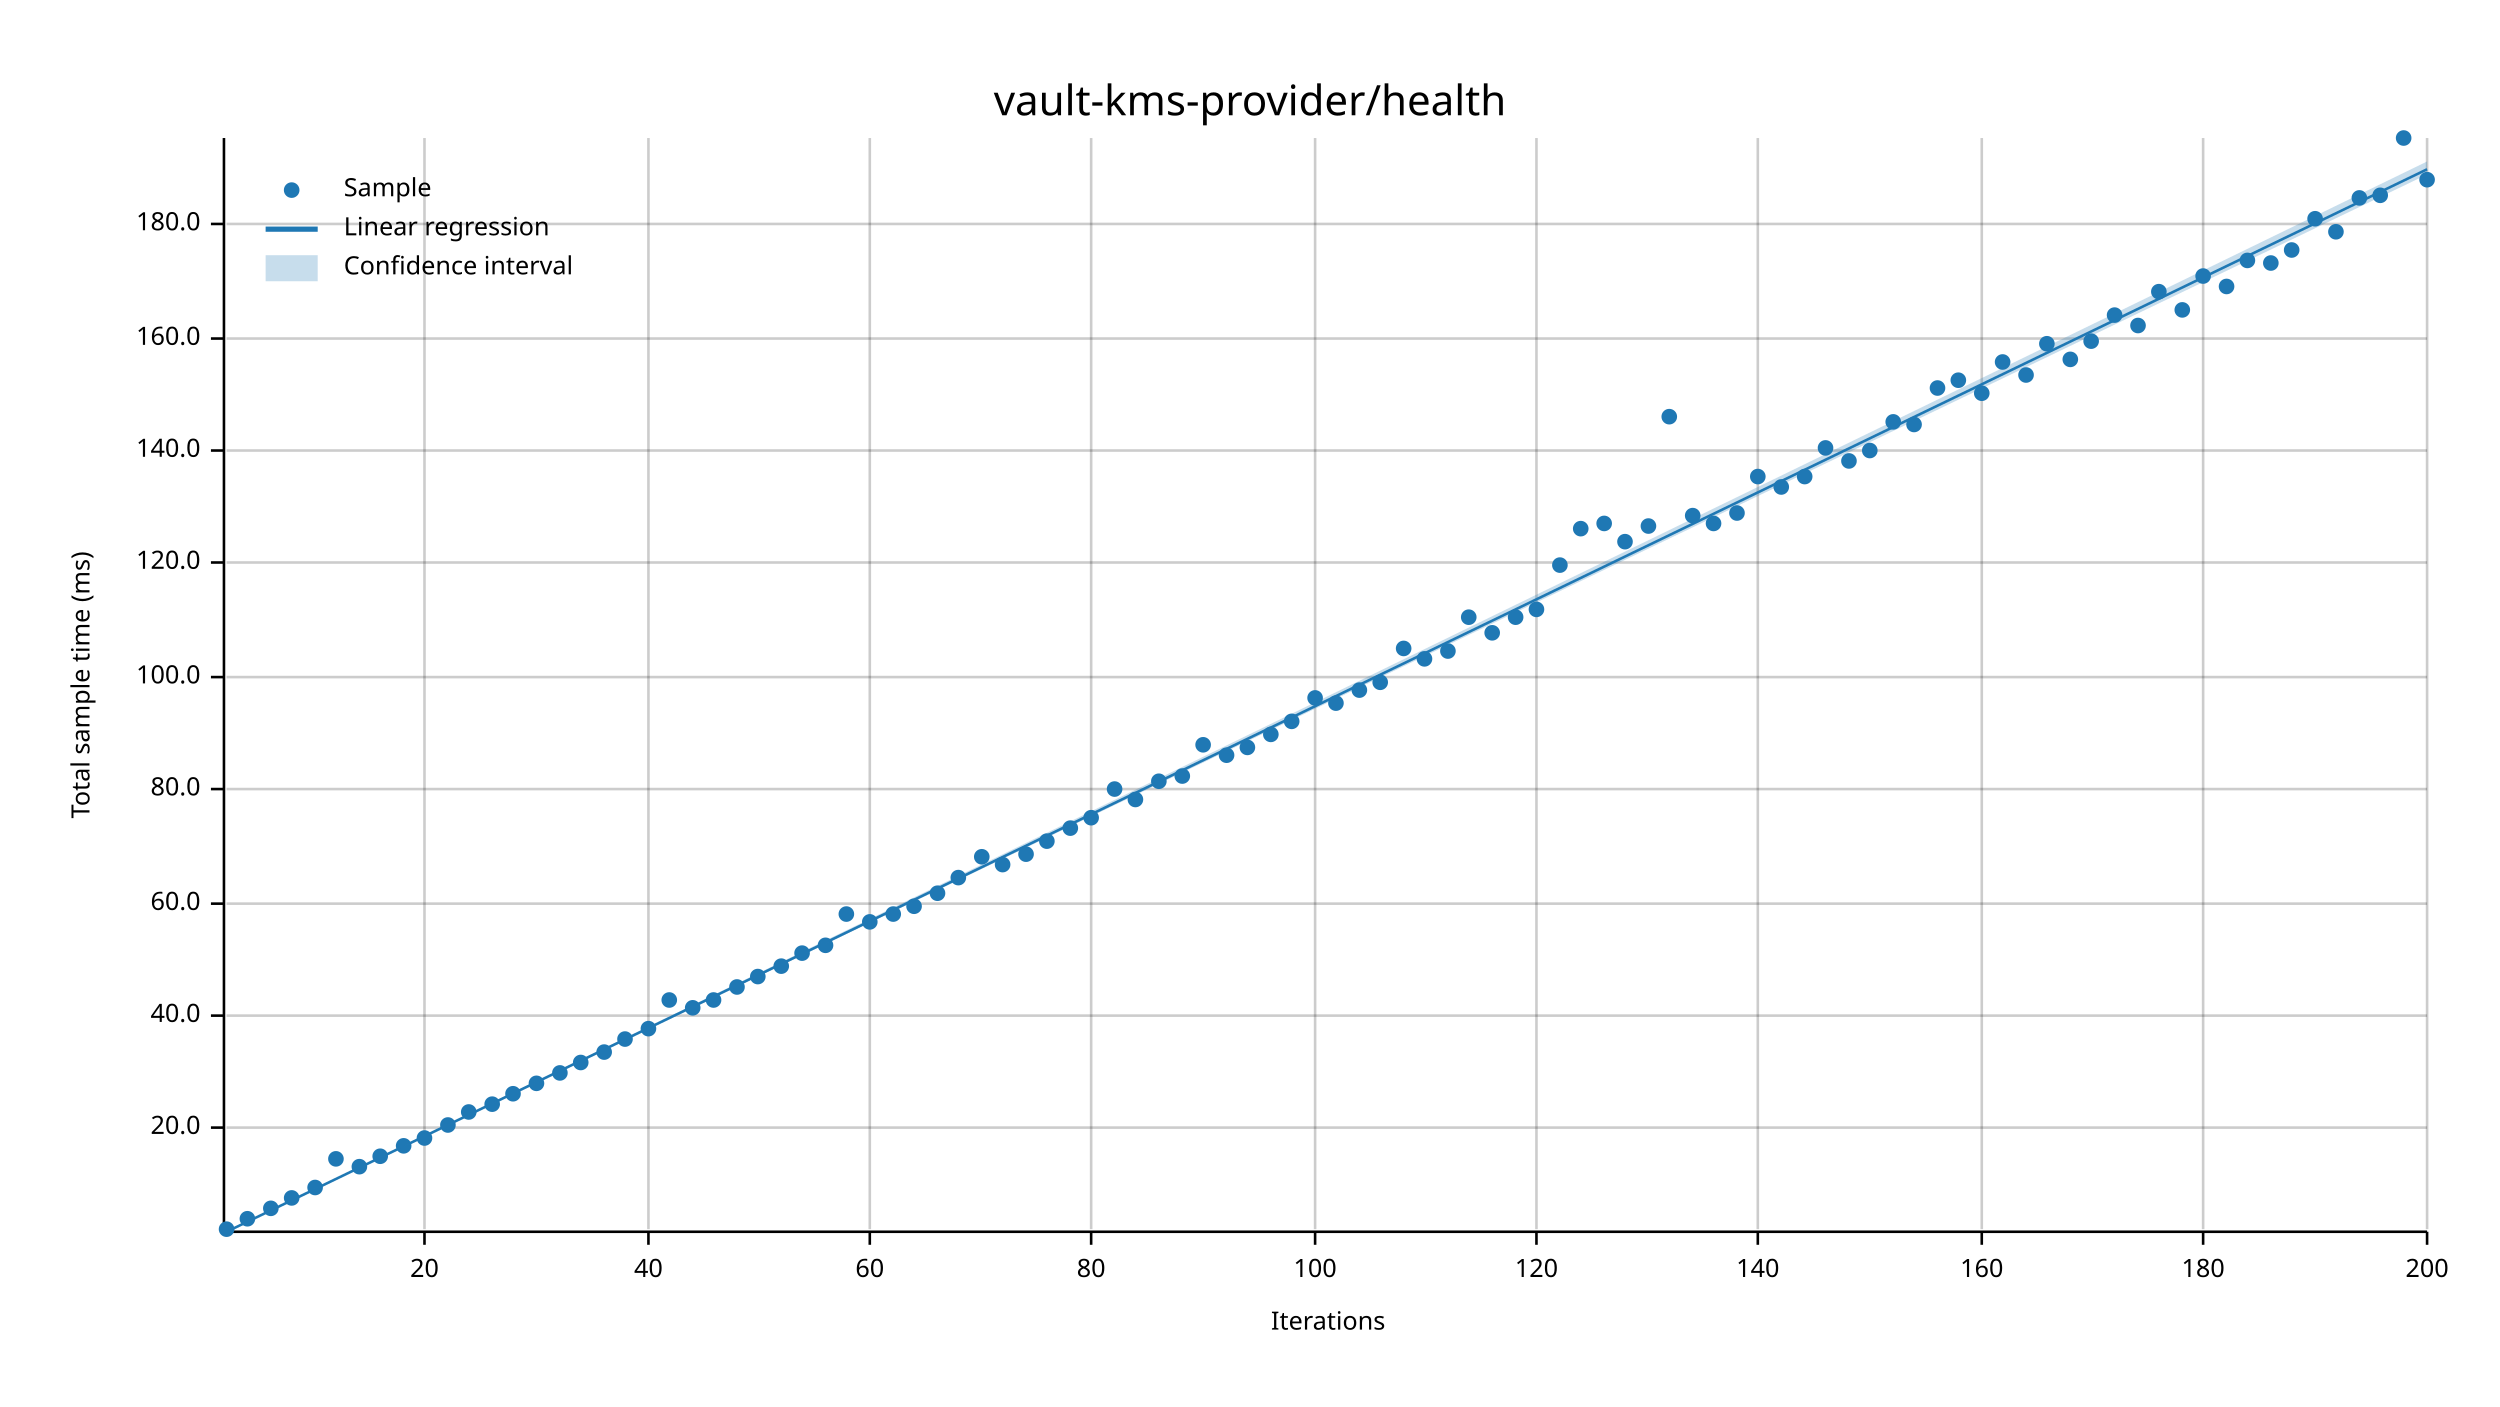
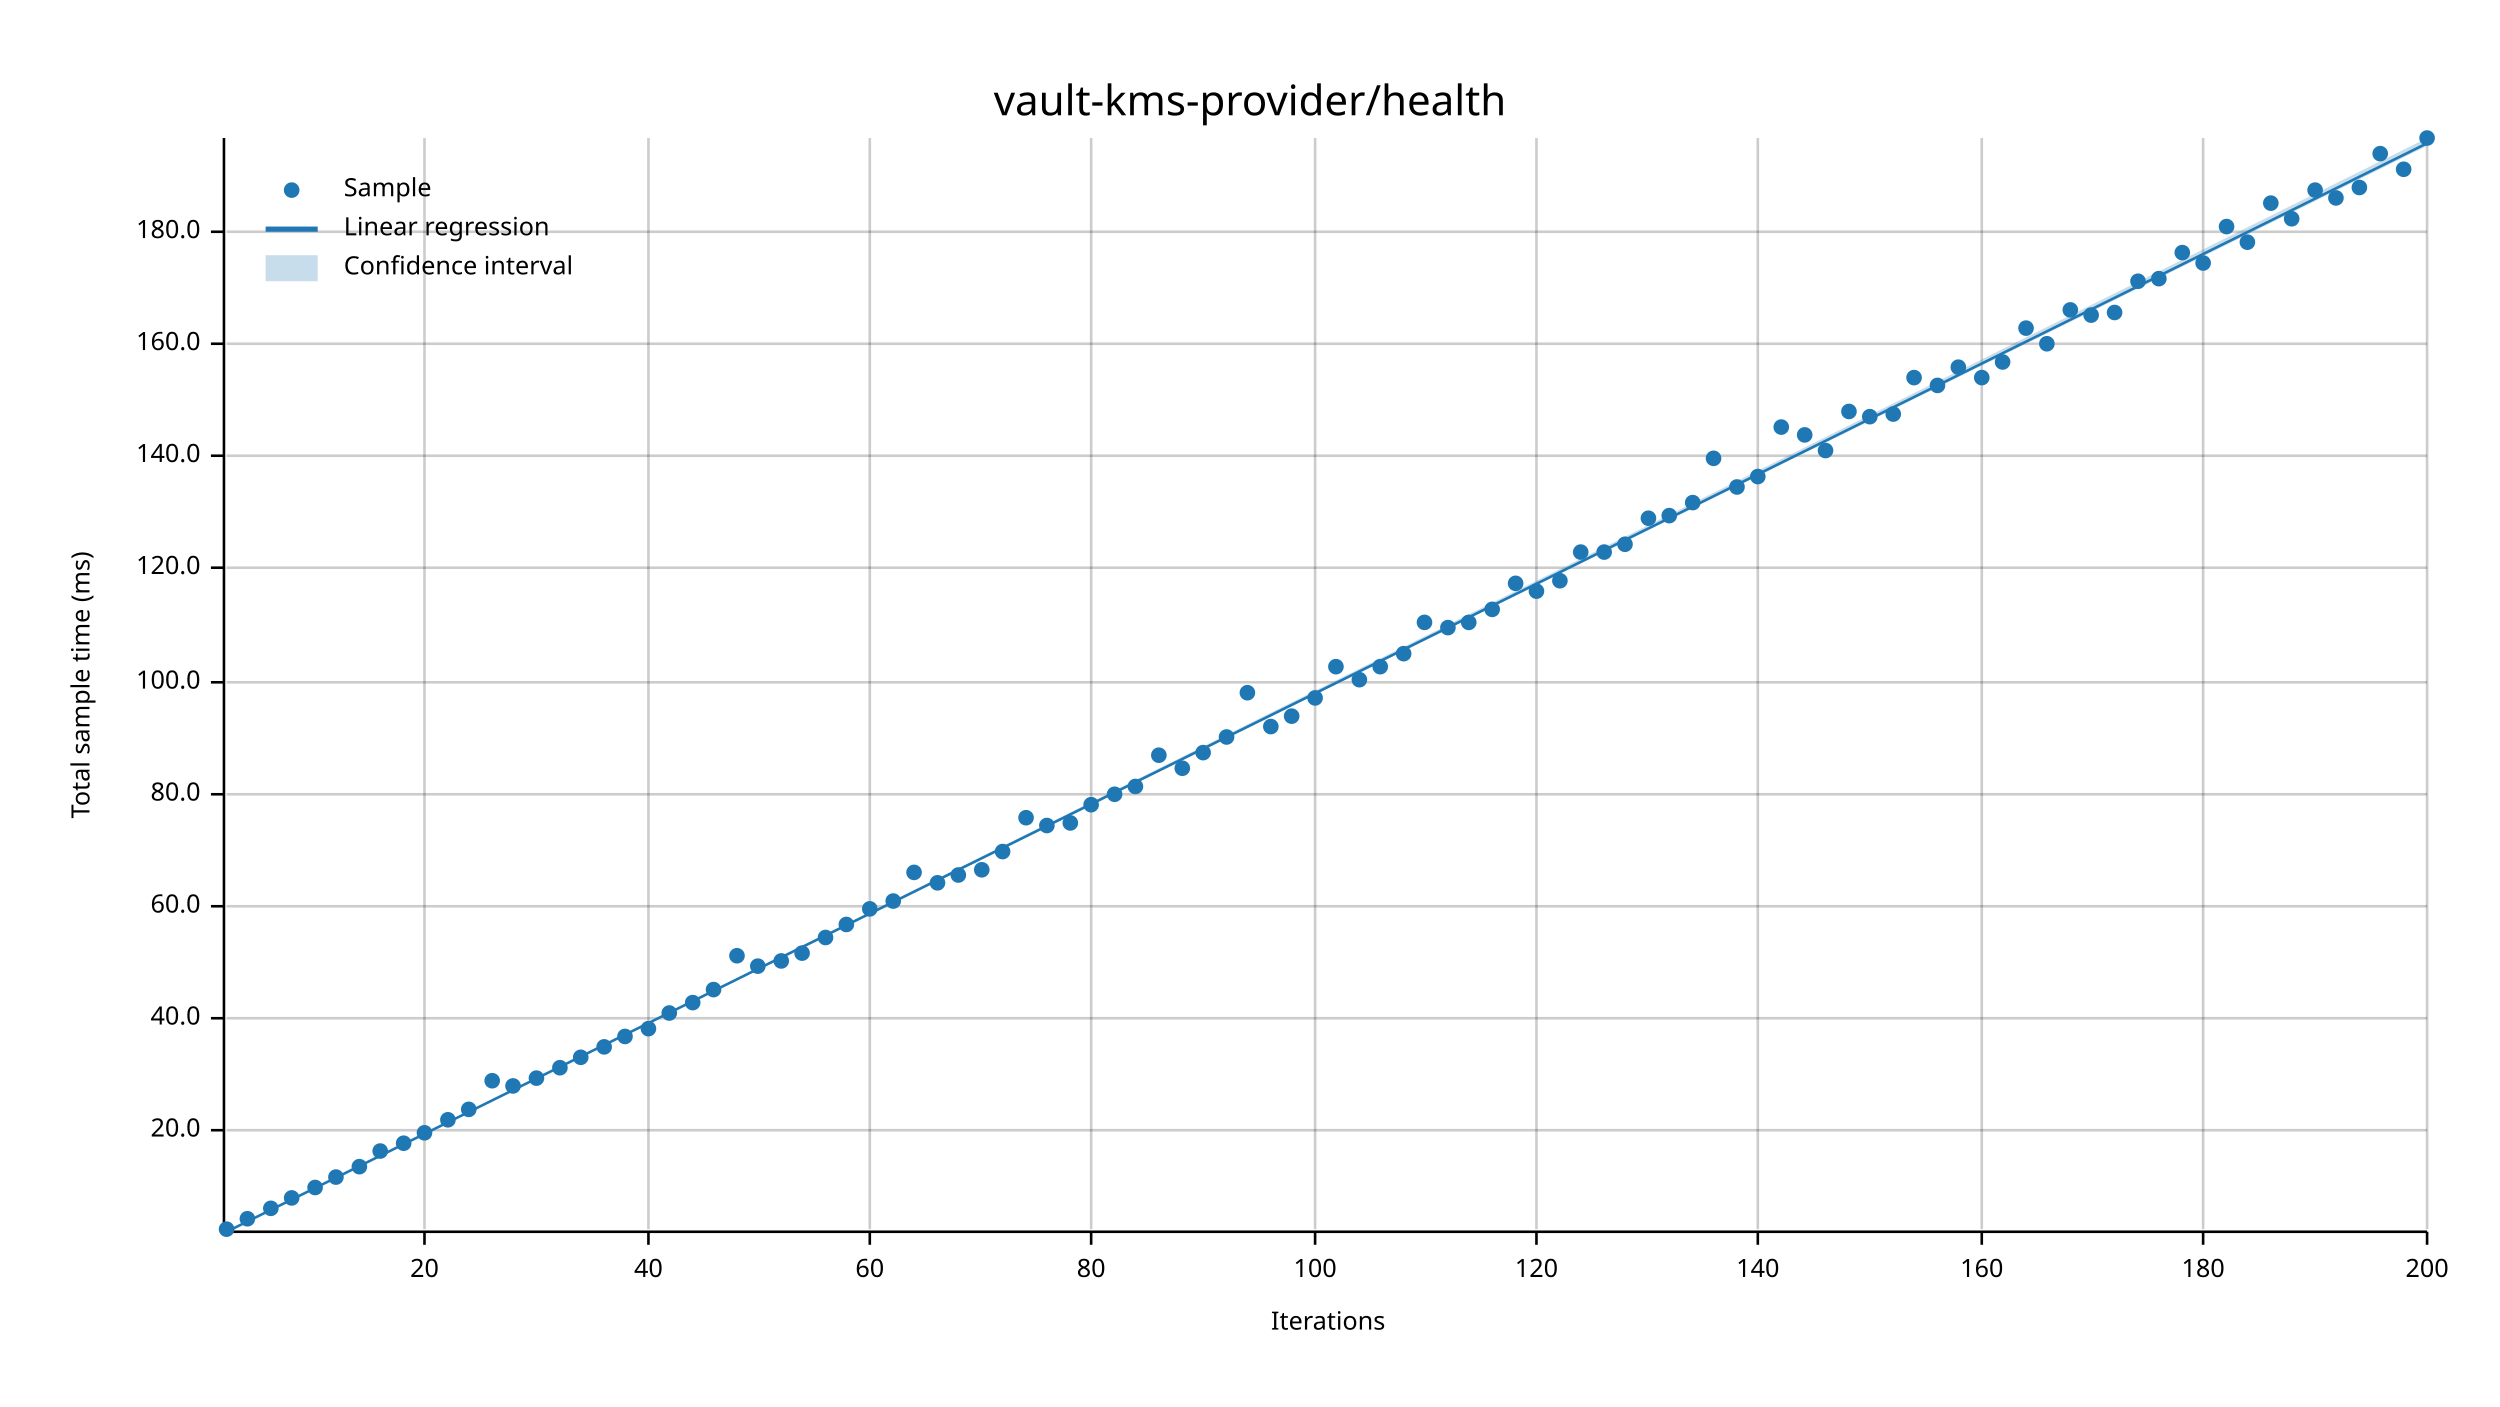
<svg xmlns="http://www.w3.org/2000/svg" width="960" height="540" viewBox="0 0 960 540">
  <text x="480" y="32" dy="0.76em" text-anchor="middle" font-family="sans-serif" font-size="16.129" opacity="1" fill="#000000">
vault-kms-provider/health
</text>
  <text x="27" y="263" dy="0.76em" text-anchor="middle" font-family="sans-serif" font-size="9.677" opacity="1" fill="#000000" transform="rotate(270, 27, 263)">
Total sample time (ms)
</text>
  <text x="510" y="513" dy="-0.5ex" text-anchor="middle" font-family="sans-serif" font-size="9.677" opacity="1" fill="#000000">
Iterations
</text>
  <line opacity="0.2" stroke="#000000" stroke-width="1" x1="163" y1="472" x2="163" y2="53" />
  <line opacity="0.2" stroke="#000000" stroke-width="1" x1="249" y1="472" x2="249" y2="53" />
  <line opacity="0.2" stroke="#000000" stroke-width="1" x1="334" y1="472" x2="334" y2="53" />
  <line opacity="0.2" stroke="#000000" stroke-width="1" x1="419" y1="472" x2="419" y2="53" />
  <line opacity="0.2" stroke="#000000" stroke-width="1" x1="505" y1="472" x2="505" y2="53" />
  <line opacity="0.2" stroke="#000000" stroke-width="1" x1="590" y1="472" x2="590" y2="53" />
  <line opacity="0.2" stroke="#000000" stroke-width="1" x1="675" y1="472" x2="675" y2="53" />
  <line opacity="0.2" stroke="#000000" stroke-width="1" x1="761" y1="472" x2="761" y2="53" />
  <line opacity="0.2" stroke="#000000" stroke-width="1" x1="846" y1="472" x2="846" y2="53" />
  <line opacity="0.2" stroke="#000000" stroke-width="1" x1="932" y1="472" x2="932" y2="53" />
-   <line opacity="0.2" stroke="#000000" stroke-width="1" x1="87" y1="433" x2="932" y2="433" />
-   <line opacity="0.2" stroke="#000000" stroke-width="1" x1="87" y1="390" x2="932" y2="390" />
-   <line opacity="0.2" stroke="#000000" stroke-width="1" x1="87" y1="347" x2="932" y2="347" />
-   <line opacity="0.2" stroke="#000000" stroke-width="1" x1="87" y1="303" x2="932" y2="303" />
-   <line opacity="0.2" stroke="#000000" stroke-width="1" x1="87" y1="260" x2="932" y2="260" />
-   <line opacity="0.2" stroke="#000000" stroke-width="1" x1="87" y1="216" x2="932" y2="216" />
-   <line opacity="0.2" stroke="#000000" stroke-width="1" x1="87" y1="173" x2="932" y2="173" />
-   <line opacity="0.2" stroke="#000000" stroke-width="1" x1="87" y1="130" x2="932" y2="130" />
-   <line opacity="0.2" stroke="#000000" stroke-width="1" x1="87" y1="86" x2="932" y2="86" />
+   <line opacity="0.2" stroke="#000000" stroke-width="1" x1="87" y1="434" x2="932" y2="434" />
+   <line opacity="0.2" stroke="#000000" stroke-width="1" x1="87" y1="391" x2="932" y2="391" />
+   <line opacity="0.2" stroke="#000000" stroke-width="1" x1="87" y1="348" x2="932" y2="348" />
+   <line opacity="0.2" stroke="#000000" stroke-width="1" x1="87" y1="305" x2="932" y2="305" />
+   <line opacity="0.2" stroke="#000000" stroke-width="1" x1="87" y1="262" x2="932" y2="262" />
+   <line opacity="0.2" stroke="#000000" stroke-width="1" x1="87" y1="218" x2="932" y2="218" />
+   <line opacity="0.2" stroke="#000000" stroke-width="1" x1="87" y1="175" x2="932" y2="175" />
+   <line opacity="0.2" stroke="#000000" stroke-width="1" x1="87" y1="132" x2="932" y2="132" />
+   <line opacity="0.2" stroke="#000000" stroke-width="1" x1="87" y1="89" x2="932" y2="89" />
  <polyline fill="none" opacity="1" stroke="#000000" stroke-width="1" points="86,53 86,472 " />
-   <text x="77" y="433" dy="0.5ex" text-anchor="end" font-family="sans-serif" font-size="9.677" opacity="1" fill="#000000">
+   <text x="77" y="434" dy="0.5ex" text-anchor="end" font-family="sans-serif" font-size="9.677" opacity="1" fill="#000000">
20.0
</text>
-   <polyline fill="none" opacity="1" stroke="#000000" stroke-width="1" points="81,433 86,433 " />
-   <text x="77" y="390" dy="0.5ex" text-anchor="end" font-family="sans-serif" font-size="9.677" opacity="1" fill="#000000">
+   <polyline fill="none" opacity="1" stroke="#000000" stroke-width="1" points="81,434 86,434 " />
+   <text x="77" y="391" dy="0.5ex" text-anchor="end" font-family="sans-serif" font-size="9.677" opacity="1" fill="#000000">
40.0
</text>
-   <polyline fill="none" opacity="1" stroke="#000000" stroke-width="1" points="81,390 86,390 " />
-   <text x="77" y="347" dy="0.5ex" text-anchor="end" font-family="sans-serif" font-size="9.677" opacity="1" fill="#000000">
+   <polyline fill="none" opacity="1" stroke="#000000" stroke-width="1" points="81,391 86,391 " />
+   <text x="77" y="348" dy="0.5ex" text-anchor="end" font-family="sans-serif" font-size="9.677" opacity="1" fill="#000000">
60.0
</text>
-   <polyline fill="none" opacity="1" stroke="#000000" stroke-width="1" points="81,347 86,347 " />
-   <text x="77" y="303" dy="0.5ex" text-anchor="end" font-family="sans-serif" font-size="9.677" opacity="1" fill="#000000">
+   <polyline fill="none" opacity="1" stroke="#000000" stroke-width="1" points="81,348 86,348 " />
+   <text x="77" y="305" dy="0.5ex" text-anchor="end" font-family="sans-serif" font-size="9.677" opacity="1" fill="#000000">
80.0
</text>
-   <polyline fill="none" opacity="1" stroke="#000000" stroke-width="1" points="81,303 86,303 " />
-   <text x="77" y="260" dy="0.5ex" text-anchor="end" font-family="sans-serif" font-size="9.677" opacity="1" fill="#000000">
+   <polyline fill="none" opacity="1" stroke="#000000" stroke-width="1" points="81,305 86,305 " />
+   <text x="77" y="262" dy="0.5ex" text-anchor="end" font-family="sans-serif" font-size="9.677" opacity="1" fill="#000000">
100.0
</text>
-   <polyline fill="none" opacity="1" stroke="#000000" stroke-width="1" points="81,260 86,260 " />
-   <text x="77" y="216" dy="0.5ex" text-anchor="end" font-family="sans-serif" font-size="9.677" opacity="1" fill="#000000">
+   <polyline fill="none" opacity="1" stroke="#000000" stroke-width="1" points="81,262 86,262 " />
+   <text x="77" y="218" dy="0.5ex" text-anchor="end" font-family="sans-serif" font-size="9.677" opacity="1" fill="#000000">
120.0
</text>
-   <polyline fill="none" opacity="1" stroke="#000000" stroke-width="1" points="81,216 86,216 " />
-   <text x="77" y="173" dy="0.5ex" text-anchor="end" font-family="sans-serif" font-size="9.677" opacity="1" fill="#000000">
+   <polyline fill="none" opacity="1" stroke="#000000" stroke-width="1" points="81,218 86,218 " />
+   <text x="77" y="175" dy="0.5ex" text-anchor="end" font-family="sans-serif" font-size="9.677" opacity="1" fill="#000000">
140.0
</text>
-   <polyline fill="none" opacity="1" stroke="#000000" stroke-width="1" points="81,173 86,173 " />
-   <text x="77" y="130" dy="0.5ex" text-anchor="end" font-family="sans-serif" font-size="9.677" opacity="1" fill="#000000">
+   <polyline fill="none" opacity="1" stroke="#000000" stroke-width="1" points="81,175 86,175 " />
+   <text x="77" y="132" dy="0.5ex" text-anchor="end" font-family="sans-serif" font-size="9.677" opacity="1" fill="#000000">
160.0
</text>
-   <polyline fill="none" opacity="1" stroke="#000000" stroke-width="1" points="81,130 86,130 " />
-   <text x="77" y="86" dy="0.5ex" text-anchor="end" font-family="sans-serif" font-size="9.677" opacity="1" fill="#000000">
+   <polyline fill="none" opacity="1" stroke="#000000" stroke-width="1" points="81,132 86,132 " />
+   <text x="77" y="89" dy="0.5ex" text-anchor="end" font-family="sans-serif" font-size="9.677" opacity="1" fill="#000000">
180.0
</text>
-   <polyline fill="none" opacity="1" stroke="#000000" stroke-width="1" points="81,86 86,86 " />
+   <polyline fill="none" opacity="1" stroke="#000000" stroke-width="1" points="81,89 86,89 " />
  <polyline fill="none" opacity="1" stroke="#000000" stroke-width="1" points="87,473 932,473 " />
  <text x="163" y="483" dy="0.76em" text-anchor="middle" font-family="sans-serif" font-size="9.677" opacity="1" fill="#000000">
20
</text>
  <polyline fill="none" opacity="1" stroke="#000000" stroke-width="1" points="163,473 163,478 " />
  <text x="249" y="483" dy="0.76em" text-anchor="middle" font-family="sans-serif" font-size="9.677" opacity="1" fill="#000000">
40
</text>
  <polyline fill="none" opacity="1" stroke="#000000" stroke-width="1" points="249,473 249,478 " />
  <text x="334" y="483" dy="0.76em" text-anchor="middle" font-family="sans-serif" font-size="9.677" opacity="1" fill="#000000">
60
</text>
  <polyline fill="none" opacity="1" stroke="#000000" stroke-width="1" points="334,473 334,478 " />
  <text x="419" y="483" dy="0.76em" text-anchor="middle" font-family="sans-serif" font-size="9.677" opacity="1" fill="#000000">
80
</text>
  <polyline fill="none" opacity="1" stroke="#000000" stroke-width="1" points="419,473 419,478 " />
  <text x="505" y="483" dy="0.76em" text-anchor="middle" font-family="sans-serif" font-size="9.677" opacity="1" fill="#000000">
100
</text>
  <polyline fill="none" opacity="1" stroke="#000000" stroke-width="1" points="505,473 505,478 " />
  <text x="590" y="483" dy="0.76em" text-anchor="middle" font-family="sans-serif" font-size="9.677" opacity="1" fill="#000000">
120
</text>
  <polyline fill="none" opacity="1" stroke="#000000" stroke-width="1" points="590,473 590,478 " />
  <text x="675" y="483" dy="0.76em" text-anchor="middle" font-family="sans-serif" font-size="9.677" opacity="1" fill="#000000">
140
</text>
  <polyline fill="none" opacity="1" stroke="#000000" stroke-width="1" points="675,473 675,478 " />
  <text x="761" y="483" dy="0.76em" text-anchor="middle" font-family="sans-serif" font-size="9.677" opacity="1" fill="#000000">
160
</text>
  <polyline fill="none" opacity="1" stroke="#000000" stroke-width="1" points="761,473 761,478 " />
  <text x="846" y="483" dy="0.76em" text-anchor="middle" font-family="sans-serif" font-size="9.677" opacity="1" fill="#000000">
180
</text>
  <polyline fill="none" opacity="1" stroke="#000000" stroke-width="1" points="846,473 846,478 " />
  <text x="932" y="483" dy="0.76em" text-anchor="middle" font-family="sans-serif" font-size="9.677" opacity="1" fill="#000000">
200
</text>
  <polyline fill="none" opacity="1" stroke="#000000" stroke-width="1" points="932,473 932,478 " />
  <circle cx="87" cy="472" r="3" opacity="1" fill="#1F78B4" stroke="none" stroke-width="1" />
  <circle cx="95" cy="468" r="3" opacity="1" fill="#1F78B4" stroke="none" stroke-width="1" />
  <circle cx="104" cy="464" r="3" opacity="1" fill="#1F78B4" stroke="none" stroke-width="1" />
  <circle cx="112" cy="460" r="3" opacity="1" fill="#1F78B4" stroke="none" stroke-width="1" />
  <circle cx="121" cy="456" r="3" opacity="1" fill="#1F78B4" stroke="none" stroke-width="1" />
-   <circle cx="129" cy="445" r="3" opacity="1" fill="#1F78B4" stroke="none" stroke-width="1" />
+   <circle cx="129" cy="452" r="3" opacity="1" fill="#1F78B4" stroke="none" stroke-width="1" />
  <circle cx="138" cy="448" r="3" opacity="1" fill="#1F78B4" stroke="none" stroke-width="1" />
-   <circle cx="146" cy="444" r="3" opacity="1" fill="#1F78B4" stroke="none" stroke-width="1" />
-   <circle cx="155" cy="440" r="3" opacity="1" fill="#1F78B4" stroke="none" stroke-width="1" />
-   <circle cx="163" cy="437" r="3" opacity="1" fill="#1F78B4" stroke="none" stroke-width="1" />
-   <circle cx="172" cy="432" r="3" opacity="1" fill="#1F78B4" stroke="none" stroke-width="1" />
-   <circle cx="180" cy="427" r="3" opacity="1" fill="#1F78B4" stroke="none" stroke-width="1" />
-   <circle cx="189" cy="424" r="3" opacity="1" fill="#1F78B4" stroke="none" stroke-width="1" />
-   <circle cx="197" cy="420" r="3" opacity="1" fill="#1F78B4" stroke="none" stroke-width="1" />
-   <circle cx="206" cy="416" r="3" opacity="1" fill="#1F78B4" stroke="none" stroke-width="1" />
-   <circle cx="215" cy="412" r="3" opacity="1" fill="#1F78B4" stroke="none" stroke-width="1" />
-   <circle cx="223" cy="408" r="3" opacity="1" fill="#1F78B4" stroke="none" stroke-width="1" />
-   <circle cx="232" cy="404" r="3" opacity="1" fill="#1F78B4" stroke="none" stroke-width="1" />
-   <circle cx="240" cy="399" r="3" opacity="1" fill="#1F78B4" stroke="none" stroke-width="1" />
+   <circle cx="146" cy="442" r="3" opacity="1" fill="#1F78B4" stroke="none" stroke-width="1" />
+   <circle cx="155" cy="439" r="3" opacity="1" fill="#1F78B4" stroke="none" stroke-width="1" />
+   <circle cx="163" cy="435" r="3" opacity="1" fill="#1F78B4" stroke="none" stroke-width="1" />
+   <circle cx="172" cy="430" r="3" opacity="1" fill="#1F78B4" stroke="none" stroke-width="1" />
+   <circle cx="180" cy="426" r="3" opacity="1" fill="#1F78B4" stroke="none" stroke-width="1" />
+   <circle cx="189" cy="415" r="3" opacity="1" fill="#1F78B4" stroke="none" stroke-width="1" />
+   <circle cx="197" cy="417" r="3" opacity="1" fill="#1F78B4" stroke="none" stroke-width="1" />
+   <circle cx="206" cy="414" r="3" opacity="1" fill="#1F78B4" stroke="none" stroke-width="1" />
+   <circle cx="215" cy="410" r="3" opacity="1" fill="#1F78B4" stroke="none" stroke-width="1" />
+   <circle cx="223" cy="406" r="3" opacity="1" fill="#1F78B4" stroke="none" stroke-width="1" />
+   <circle cx="232" cy="402" r="3" opacity="1" fill="#1F78B4" stroke="none" stroke-width="1" />
+   <circle cx="240" cy="398" r="3" opacity="1" fill="#1F78B4" stroke="none" stroke-width="1" />
  <circle cx="249" cy="395" r="3" opacity="1" fill="#1F78B4" stroke="none" stroke-width="1" />
-   <circle cx="257" cy="384" r="3" opacity="1" fill="#1F78B4" stroke="none" stroke-width="1" />
-   <circle cx="266" cy="387" r="3" opacity="1" fill="#1F78B4" stroke="none" stroke-width="1" />
-   <circle cx="274" cy="384" r="3" opacity="1" fill="#1F78B4" stroke="none" stroke-width="1" />
-   <circle cx="283" cy="379" r="3" opacity="1" fill="#1F78B4" stroke="none" stroke-width="1" />
-   <circle cx="291" cy="375" r="3" opacity="1" fill="#1F78B4" stroke="none" stroke-width="1" />
-   <circle cx="300" cy="371" r="3" opacity="1" fill="#1F78B4" stroke="none" stroke-width="1" />
+   <circle cx="257" cy="389" r="3" opacity="1" fill="#1F78B4" stroke="none" stroke-width="1" />
+   <circle cx="266" cy="385" r="3" opacity="1" fill="#1F78B4" stroke="none" stroke-width="1" />
+   <circle cx="274" cy="380" r="3" opacity="1" fill="#1F78B4" stroke="none" stroke-width="1" />
+   <circle cx="283" cy="367" r="3" opacity="1" fill="#1F78B4" stroke="none" stroke-width="1" />
+   <circle cx="291" cy="371" r="3" opacity="1" fill="#1F78B4" stroke="none" stroke-width="1" />
+   <circle cx="300" cy="369" r="3" opacity="1" fill="#1F78B4" stroke="none" stroke-width="1" />
  <circle cx="308" cy="366" r="3" opacity="1" fill="#1F78B4" stroke="none" stroke-width="1" />
-   <circle cx="317" cy="363" r="3" opacity="1" fill="#1F78B4" stroke="none" stroke-width="1" />
-   <circle cx="325" cy="351" r="3" opacity="1" fill="#1F78B4" stroke="none" stroke-width="1" />
-   <circle cx="334" cy="354" r="3" opacity="1" fill="#1F78B4" stroke="none" stroke-width="1" />
-   <circle cx="343" cy="351" r="3" opacity="1" fill="#1F78B4" stroke="none" stroke-width="1" />
-   <circle cx="351" cy="348" r="3" opacity="1" fill="#1F78B4" stroke="none" stroke-width="1" />
-   <circle cx="360" cy="343" r="3" opacity="1" fill="#1F78B4" stroke="none" stroke-width="1" />
-   <circle cx="368" cy="337" r="3" opacity="1" fill="#1F78B4" stroke="none" stroke-width="1" />
-   <circle cx="377" cy="329" r="3" opacity="1" fill="#1F78B4" stroke="none" stroke-width="1" />
-   <circle cx="385" cy="332" r="3" opacity="1" fill="#1F78B4" stroke="none" stroke-width="1" />
-   <circle cx="394" cy="328" r="3" opacity="1" fill="#1F78B4" stroke="none" stroke-width="1" />
-   <circle cx="402" cy="323" r="3" opacity="1" fill="#1F78B4" stroke="none" stroke-width="1" />
-   <circle cx="411" cy="318" r="3" opacity="1" fill="#1F78B4" stroke="none" stroke-width="1" />
-   <circle cx="419" cy="314" r="3" opacity="1" fill="#1F78B4" stroke="none" stroke-width="1" />
-   <circle cx="428" cy="303" r="3" opacity="1" fill="#1F78B4" stroke="none" stroke-width="1" />
-   <circle cx="436" cy="307" r="3" opacity="1" fill="#1F78B4" stroke="none" stroke-width="1" />
-   <circle cx="445" cy="300" r="3" opacity="1" fill="#1F78B4" stroke="none" stroke-width="1" />
-   <circle cx="454" cy="298" r="3" opacity="1" fill="#1F78B4" stroke="none" stroke-width="1" />
-   <circle cx="462" cy="286" r="3" opacity="1" fill="#1F78B4" stroke="none" stroke-width="1" />
-   <circle cx="471" cy="290" r="3" opacity="1" fill="#1F78B4" stroke="none" stroke-width="1" />
-   <circle cx="479" cy="287" r="3" opacity="1" fill="#1F78B4" stroke="none" stroke-width="1" />
-   <circle cx="488" cy="282" r="3" opacity="1" fill="#1F78B4" stroke="none" stroke-width="1" />
-   <circle cx="496" cy="277" r="3" opacity="1" fill="#1F78B4" stroke="none" stroke-width="1" />
+   <circle cx="317" cy="360" r="3" opacity="1" fill="#1F78B4" stroke="none" stroke-width="1" />
+   <circle cx="325" cy="355" r="3" opacity="1" fill="#1F78B4" stroke="none" stroke-width="1" />
+   <circle cx="334" cy="349" r="3" opacity="1" fill="#1F78B4" stroke="none" stroke-width="1" />
+   <circle cx="343" cy="346" r="3" opacity="1" fill="#1F78B4" stroke="none" stroke-width="1" />
+   <circle cx="351" cy="335" r="3" opacity="1" fill="#1F78B4" stroke="none" stroke-width="1" />
+   <circle cx="360" cy="339" r="3" opacity="1" fill="#1F78B4" stroke="none" stroke-width="1" />
+   <circle cx="368" cy="336" r="3" opacity="1" fill="#1F78B4" stroke="none" stroke-width="1" />
+   <circle cx="377" cy="334" r="3" opacity="1" fill="#1F78B4" stroke="none" stroke-width="1" />
+   <circle cx="385" cy="327" r="3" opacity="1" fill="#1F78B4" stroke="none" stroke-width="1" />
+   <circle cx="394" cy="314" r="3" opacity="1" fill="#1F78B4" stroke="none" stroke-width="1" />
+   <circle cx="402" cy="317" r="3" opacity="1" fill="#1F78B4" stroke="none" stroke-width="1" />
+   <circle cx="411" cy="316" r="3" opacity="1" fill="#1F78B4" stroke="none" stroke-width="1" />
+   <circle cx="419" cy="309" r="3" opacity="1" fill="#1F78B4" stroke="none" stroke-width="1" />
+   <circle cx="428" cy="305" r="3" opacity="1" fill="#1F78B4" stroke="none" stroke-width="1" />
+   <circle cx="436" cy="302" r="3" opacity="1" fill="#1F78B4" stroke="none" stroke-width="1" />
+   <circle cx="445" cy="290" r="3" opacity="1" fill="#1F78B4" stroke="none" stroke-width="1" />
+   <circle cx="454" cy="295" r="3" opacity="1" fill="#1F78B4" stroke="none" stroke-width="1" />
+   <circle cx="462" cy="289" r="3" opacity="1" fill="#1F78B4" stroke="none" stroke-width="1" />
+   <circle cx="471" cy="283" r="3" opacity="1" fill="#1F78B4" stroke="none" stroke-width="1" />
+   <circle cx="479" cy="266" r="3" opacity="1" fill="#1F78B4" stroke="none" stroke-width="1" />
+   <circle cx="488" cy="279" r="3" opacity="1" fill="#1F78B4" stroke="none" stroke-width="1" />
+   <circle cx="496" cy="275" r="3" opacity="1" fill="#1F78B4" stroke="none" stroke-width="1" />
  <circle cx="505" cy="268" r="3" opacity="1" fill="#1F78B4" stroke="none" stroke-width="1" />
-   <circle cx="513" cy="270" r="3" opacity="1" fill="#1F78B4" stroke="none" stroke-width="1" />
-   <circle cx="522" cy="265" r="3" opacity="1" fill="#1F78B4" stroke="none" stroke-width="1" />
-   <circle cx="530" cy="262" r="3" opacity="1" fill="#1F78B4" stroke="none" stroke-width="1" />
-   <circle cx="539" cy="249" r="3" opacity="1" fill="#1F78B4" stroke="none" stroke-width="1" />
-   <circle cx="547" cy="253" r="3" opacity="1" fill="#1F78B4" stroke="none" stroke-width="1" />
-   <circle cx="556" cy="250" r="3" opacity="1" fill="#1F78B4" stroke="none" stroke-width="1" />
-   <circle cx="564" cy="237" r="3" opacity="1" fill="#1F78B4" stroke="none" stroke-width="1" />
-   <circle cx="573" cy="243" r="3" opacity="1" fill="#1F78B4" stroke="none" stroke-width="1" />
-   <circle cx="582" cy="237" r="3" opacity="1" fill="#1F78B4" stroke="none" stroke-width="1" />
-   <circle cx="590" cy="234" r="3" opacity="1" fill="#1F78B4" stroke="none" stroke-width="1" />
-   <circle cx="599" cy="217" r="3" opacity="1" fill="#1F78B4" stroke="none" stroke-width="1" />
-   <circle cx="607" cy="203" r="3" opacity="1" fill="#1F78B4" stroke="none" stroke-width="1" />
-   <circle cx="616" cy="201" r="3" opacity="1" fill="#1F78B4" stroke="none" stroke-width="1" />
-   <circle cx="624" cy="208" r="3" opacity="1" fill="#1F78B4" stroke="none" stroke-width="1" />
-   <circle cx="633" cy="202" r="3" opacity="1" fill="#1F78B4" stroke="none" stroke-width="1" />
-   <circle cx="641" cy="160" r="3" opacity="1" fill="#1F78B4" stroke="none" stroke-width="1" />
-   <circle cx="650" cy="198" r="3" opacity="1" fill="#1F78B4" stroke="none" stroke-width="1" />
-   <circle cx="658" cy="201" r="3" opacity="1" fill="#1F78B4" stroke="none" stroke-width="1" />
-   <circle cx="667" cy="197" r="3" opacity="1" fill="#1F78B4" stroke="none" stroke-width="1" />
+   <circle cx="513" cy="256" r="3" opacity="1" fill="#1F78B4" stroke="none" stroke-width="1" />
+   <circle cx="522" cy="261" r="3" opacity="1" fill="#1F78B4" stroke="none" stroke-width="1" />
+   <circle cx="530" cy="256" r="3" opacity="1" fill="#1F78B4" stroke="none" stroke-width="1" />
+   <circle cx="539" cy="251" r="3" opacity="1" fill="#1F78B4" stroke="none" stroke-width="1" />
+   <circle cx="547" cy="239" r="3" opacity="1" fill="#1F78B4" stroke="none" stroke-width="1" />
+   <circle cx="556" cy="241" r="3" opacity="1" fill="#1F78B4" stroke="none" stroke-width="1" />
+   <circle cx="564" cy="239" r="3" opacity="1" fill="#1F78B4" stroke="none" stroke-width="1" />
+   <circle cx="573" cy="234" r="3" opacity="1" fill="#1F78B4" stroke="none" stroke-width="1" />
+   <circle cx="582" cy="224" r="3" opacity="1" fill="#1F78B4" stroke="none" stroke-width="1" />
+   <circle cx="590" cy="227" r="3" opacity="1" fill="#1F78B4" stroke="none" stroke-width="1" />
+   <circle cx="599" cy="223" r="3" opacity="1" fill="#1F78B4" stroke="none" stroke-width="1" />
+   <circle cx="607" cy="212" r="3" opacity="1" fill="#1F78B4" stroke="none" stroke-width="1" />
+   <circle cx="616" cy="212" r="3" opacity="1" fill="#1F78B4" stroke="none" stroke-width="1" />
+   <circle cx="624" cy="209" r="3" opacity="1" fill="#1F78B4" stroke="none" stroke-width="1" />
+   <circle cx="633" cy="199" r="3" opacity="1" fill="#1F78B4" stroke="none" stroke-width="1" />
+   <circle cx="641" cy="198" r="3" opacity="1" fill="#1F78B4" stroke="none" stroke-width="1" />
+   <circle cx="650" cy="193" r="3" opacity="1" fill="#1F78B4" stroke="none" stroke-width="1" />
+   <circle cx="658" cy="176" r="3" opacity="1" fill="#1F78B4" stroke="none" stroke-width="1" />
+   <circle cx="667" cy="187" r="3" opacity="1" fill="#1F78B4" stroke="none" stroke-width="1" />
  <circle cx="675" cy="183" r="3" opacity="1" fill="#1F78B4" stroke="none" stroke-width="1" />
-   <circle cx="684" cy="187" r="3" opacity="1" fill="#1F78B4" stroke="none" stroke-width="1" />
-   <circle cx="693" cy="183" r="3" opacity="1" fill="#1F78B4" stroke="none" stroke-width="1" />
-   <circle cx="701" cy="172" r="3" opacity="1" fill="#1F78B4" stroke="none" stroke-width="1" />
-   <circle cx="710" cy="177" r="3" opacity="1" fill="#1F78B4" stroke="none" stroke-width="1" />
-   <circle cx="718" cy="173" r="3" opacity="1" fill="#1F78B4" stroke="none" stroke-width="1" />
-   <circle cx="727" cy="162" r="3" opacity="1" fill="#1F78B4" stroke="none" stroke-width="1" />
-   <circle cx="735" cy="163" r="3" opacity="1" fill="#1F78B4" stroke="none" stroke-width="1" />
-   <circle cx="744" cy="149" r="3" opacity="1" fill="#1F78B4" stroke="none" stroke-width="1" />
-   <circle cx="752" cy="146" r="3" opacity="1" fill="#1F78B4" stroke="none" stroke-width="1" />
-   <circle cx="761" cy="151" r="3" opacity="1" fill="#1F78B4" stroke="none" stroke-width="1" />
+   <circle cx="684" cy="164" r="3" opacity="1" fill="#1F78B4" stroke="none" stroke-width="1" />
+   <circle cx="693" cy="167" r="3" opacity="1" fill="#1F78B4" stroke="none" stroke-width="1" />
+   <circle cx="701" cy="173" r="3" opacity="1" fill="#1F78B4" stroke="none" stroke-width="1" />
+   <circle cx="710" cy="158" r="3" opacity="1" fill="#1F78B4" stroke="none" stroke-width="1" />
+   <circle cx="718" cy="160" r="3" opacity="1" fill="#1F78B4" stroke="none" stroke-width="1" />
+   <circle cx="727" cy="159" r="3" opacity="1" fill="#1F78B4" stroke="none" stroke-width="1" />
+   <circle cx="735" cy="145" r="3" opacity="1" fill="#1F78B4" stroke="none" stroke-width="1" />
+   <circle cx="744" cy="148" r="3" opacity="1" fill="#1F78B4" stroke="none" stroke-width="1" />
+   <circle cx="752" cy="141" r="3" opacity="1" fill="#1F78B4" stroke="none" stroke-width="1" />
+   <circle cx="761" cy="145" r="3" opacity="1" fill="#1F78B4" stroke="none" stroke-width="1" />
  <circle cx="769" cy="139" r="3" opacity="1" fill="#1F78B4" stroke="none" stroke-width="1" />
-   <circle cx="778" cy="144" r="3" opacity="1" fill="#1F78B4" stroke="none" stroke-width="1" />
+   <circle cx="778" cy="126" r="3" opacity="1" fill="#1F78B4" stroke="none" stroke-width="1" />
  <circle cx="786" cy="132" r="3" opacity="1" fill="#1F78B4" stroke="none" stroke-width="1" />
-   <circle cx="795" cy="138" r="3" opacity="1" fill="#1F78B4" stroke="none" stroke-width="1" />
-   <circle cx="803" cy="131" r="3" opacity="1" fill="#1F78B4" stroke="none" stroke-width="1" />
-   <circle cx="812" cy="121" r="3" opacity="1" fill="#1F78B4" stroke="none" stroke-width="1" />
-   <circle cx="821" cy="125" r="3" opacity="1" fill="#1F78B4" stroke="none" stroke-width="1" />
-   <circle cx="829" cy="112" r="3" opacity="1" fill="#1F78B4" stroke="none" stroke-width="1" />
-   <circle cx="838" cy="119" r="3" opacity="1" fill="#1F78B4" stroke="none" stroke-width="1" />
-   <circle cx="846" cy="106" r="3" opacity="1" fill="#1F78B4" stroke="none" stroke-width="1" />
-   <circle cx="855" cy="110" r="3" opacity="1" fill="#1F78B4" stroke="none" stroke-width="1" />
-   <circle cx="863" cy="100" r="3" opacity="1" fill="#1F78B4" stroke="none" stroke-width="1" />
-   <circle cx="872" cy="101" r="3" opacity="1" fill="#1F78B4" stroke="none" stroke-width="1" />
-   <circle cx="880" cy="96" r="3" opacity="1" fill="#1F78B4" stroke="none" stroke-width="1" />
-   <circle cx="889" cy="84" r="3" opacity="1" fill="#1F78B4" stroke="none" stroke-width="1" />
-   <circle cx="897" cy="89" r="3" opacity="1" fill="#1F78B4" stroke="none" stroke-width="1" />
-   <circle cx="906" cy="76" r="3" opacity="1" fill="#1F78B4" stroke="none" stroke-width="1" />
-   <circle cx="914" cy="75" r="3" opacity="1" fill="#1F78B4" stroke="none" stroke-width="1" />
-   <circle cx="923" cy="53" r="3" opacity="1" fill="#1F78B4" stroke="none" stroke-width="1" />
-   <circle cx="932" cy="69" r="3" opacity="1" fill="#1F78B4" stroke="none" stroke-width="1" />
-   <polyline fill="none" opacity="1" stroke="#1F78B4" stroke-width="1" points="87,473 932,65 " />
-   <polygon opacity="0.25" fill="#1F78B4" points="87,473 932,67 932,62 " />
+   <circle cx="795" cy="119" r="3" opacity="1" fill="#1F78B4" stroke="none" stroke-width="1" />
+   <circle cx="803" cy="121" r="3" opacity="1" fill="#1F78B4" stroke="none" stroke-width="1" />
+   <circle cx="812" cy="120" r="3" opacity="1" fill="#1F78B4" stroke="none" stroke-width="1" />
+   <circle cx="821" cy="108" r="3" opacity="1" fill="#1F78B4" stroke="none" stroke-width="1" />
+   <circle cx="829" cy="107" r="3" opacity="1" fill="#1F78B4" stroke="none" stroke-width="1" />
+   <circle cx="838" cy="97" r="3" opacity="1" fill="#1F78B4" stroke="none" stroke-width="1" />
+   <circle cx="846" cy="101" r="3" opacity="1" fill="#1F78B4" stroke="none" stroke-width="1" />
+   <circle cx="855" cy="87" r="3" opacity="1" fill="#1F78B4" stroke="none" stroke-width="1" />
+   <circle cx="863" cy="93" r="3" opacity="1" fill="#1F78B4" stroke="none" stroke-width="1" />
+   <circle cx="872" cy="78" r="3" opacity="1" fill="#1F78B4" stroke="none" stroke-width="1" />
+   <circle cx="880" cy="84" r="3" opacity="1" fill="#1F78B4" stroke="none" stroke-width="1" />
+   <circle cx="889" cy="73" r="3" opacity="1" fill="#1F78B4" stroke="none" stroke-width="1" />
+   <circle cx="897" cy="76" r="3" opacity="1" fill="#1F78B4" stroke="none" stroke-width="1" />
+   <circle cx="906" cy="72" r="3" opacity="1" fill="#1F78B4" stroke="none" stroke-width="1" />
+   <circle cx="914" cy="59" r="3" opacity="1" fill="#1F78B4" stroke="none" stroke-width="1" />
+   <circle cx="923" cy="65" r="3" opacity="1" fill="#1F78B4" stroke="none" stroke-width="1" />
+   <circle cx="932" cy="53" r="3" opacity="1" fill="#1F78B4" stroke="none" stroke-width="1" />
+   <polyline fill="none" opacity="1" stroke="#1F78B4" stroke-width="1" points="87,473 932,55 " />
+   <polygon opacity="0.25" fill="#1F78B4" points="87,473 932,56 932,53 " />
  <text x="132" y="68" dy="0.76em" text-anchor="start" font-family="sans-serif" font-size="9.677" opacity="1" fill="#000000">
Sample
</text>
  <text x="132" y="83" dy="0.76em" text-anchor="start" font-family="sans-serif" font-size="9.677" opacity="1" fill="#000000">
Linear regression
</text>
  <text x="132" y="98" dy="0.76em" text-anchor="start" font-family="sans-serif" font-size="9.677" opacity="1" fill="#000000">
Confidence interval
</text>
  <circle cx="112" cy="73" r="3" opacity="1" fill="#1F78B4" stroke="none" stroke-width="1" />
  <polyline fill="none" opacity="1" stroke="#1F78B4" stroke-width="2" points="102,88 122,88 " />
  <rect x="102" y="98" width="20" height="10" opacity="0.25" fill="#1F78B4" stroke="none" />
</svg>
